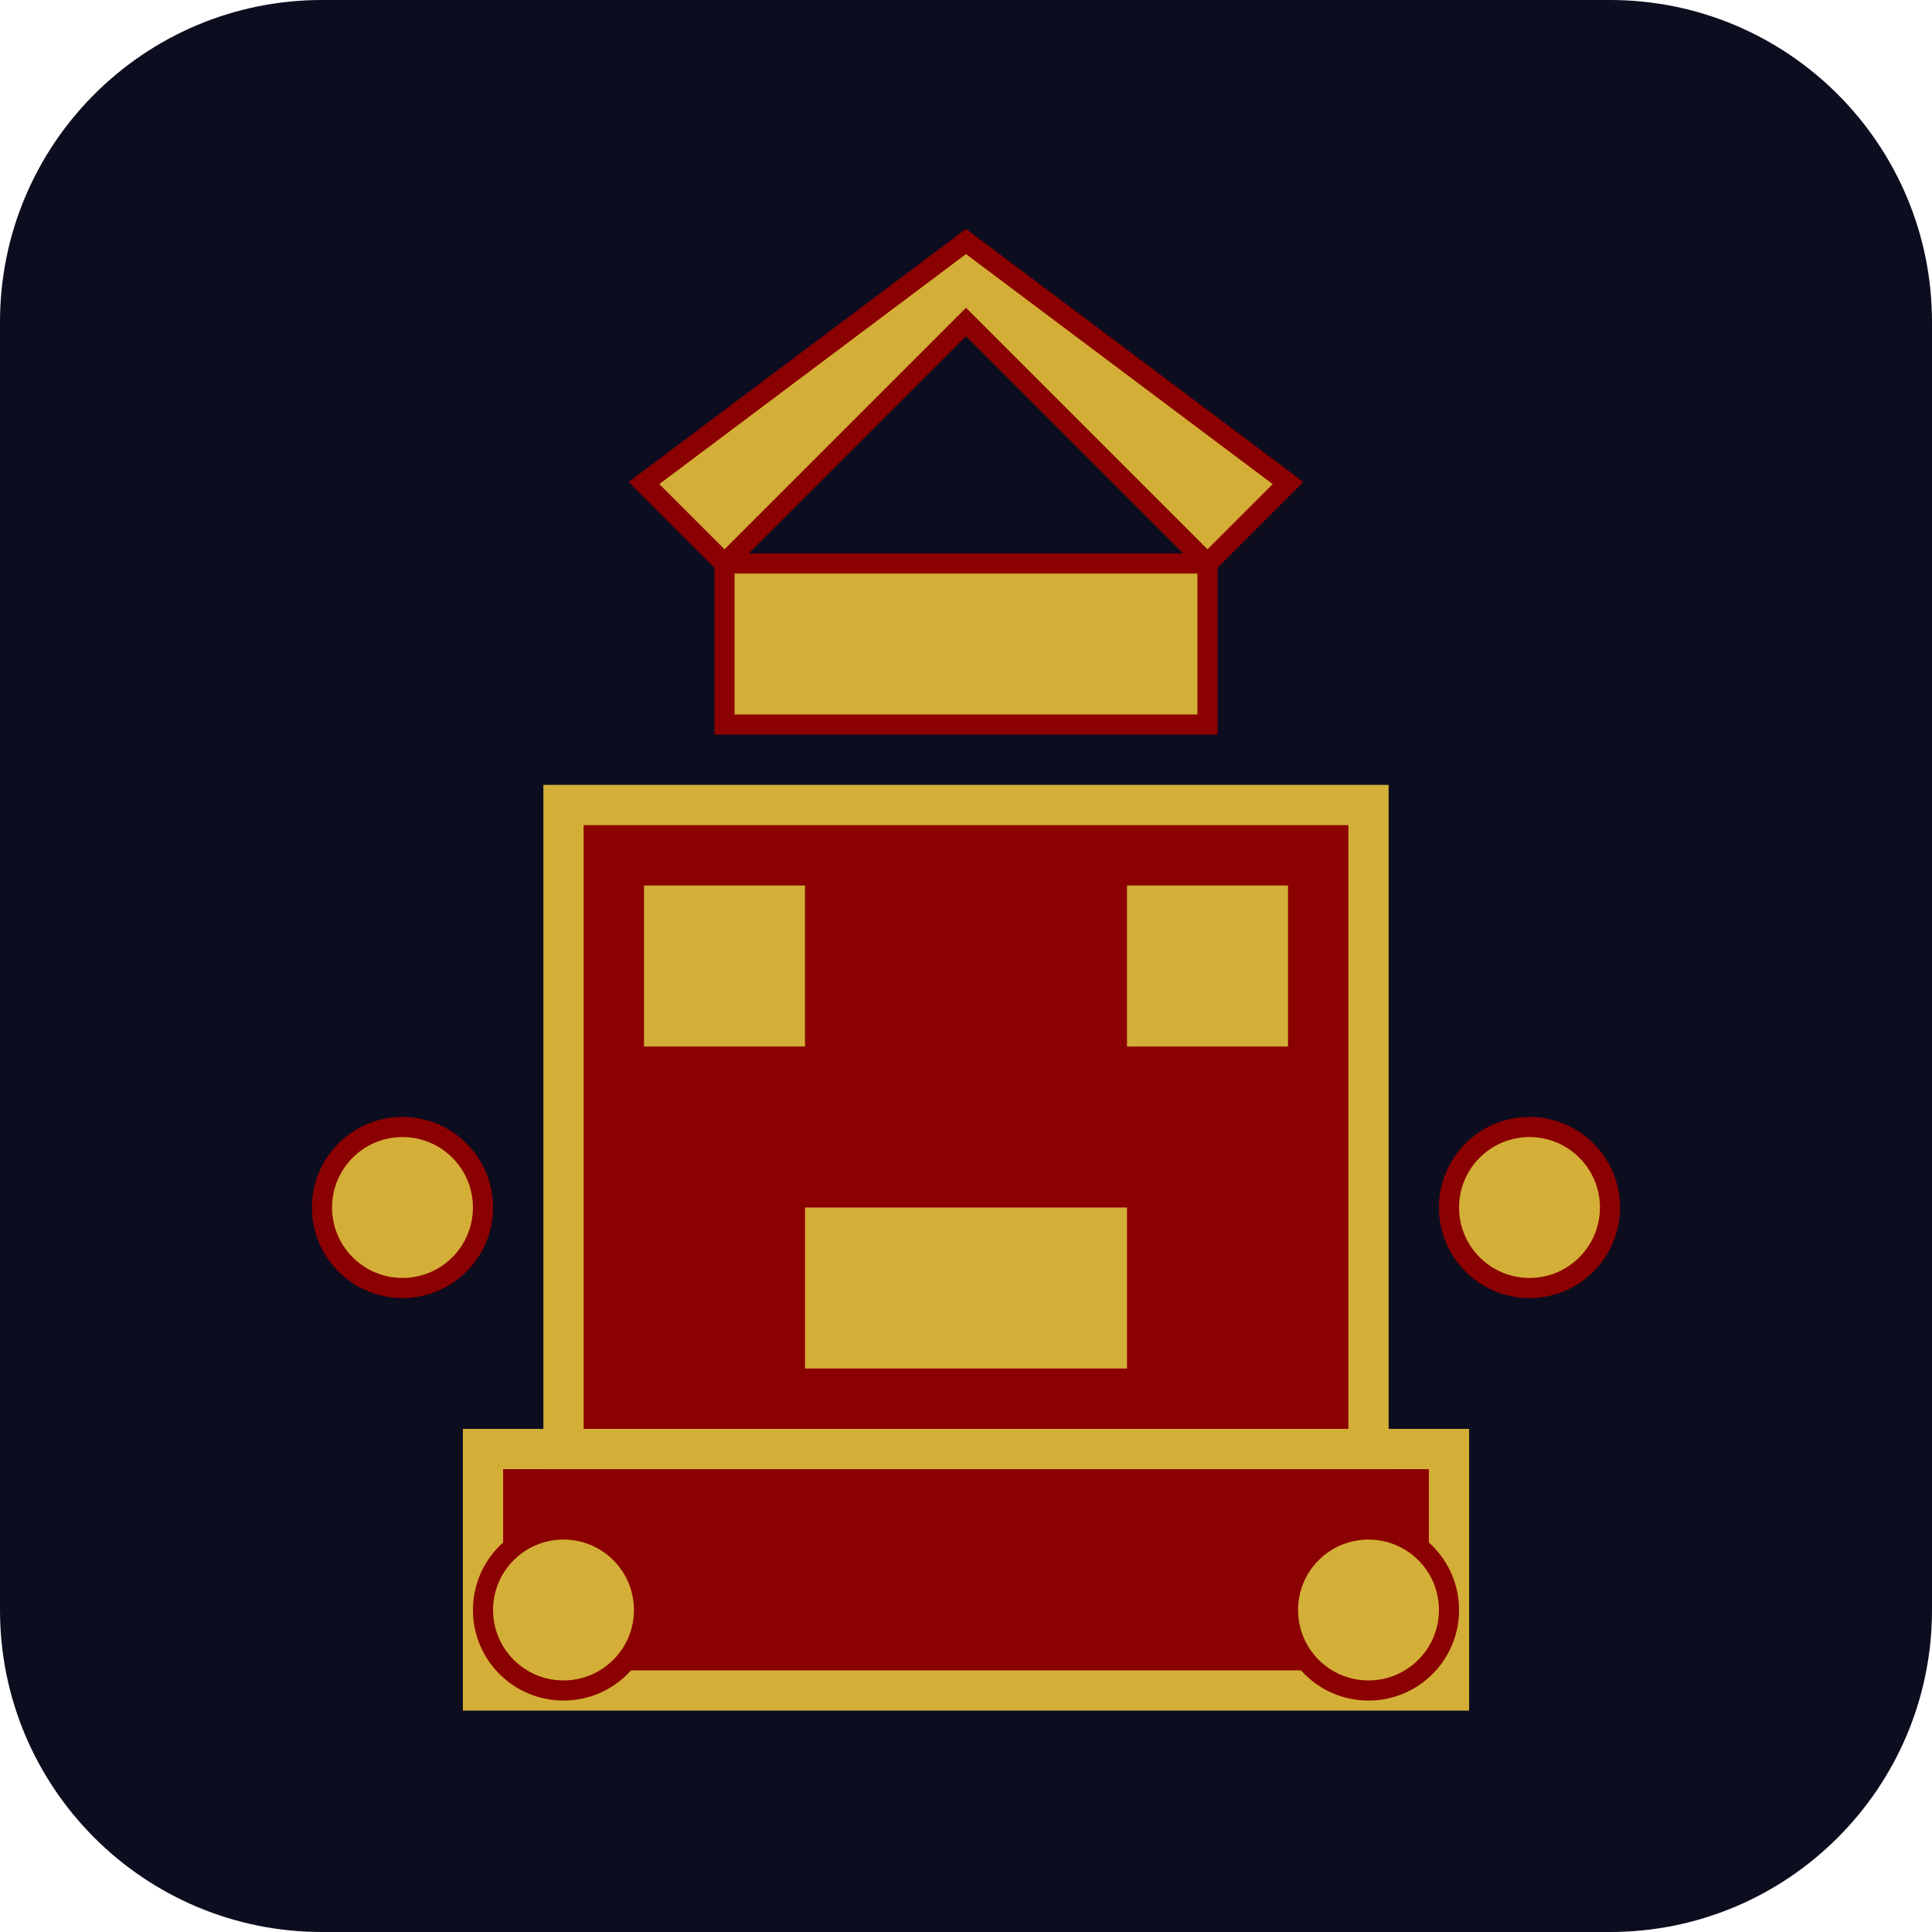
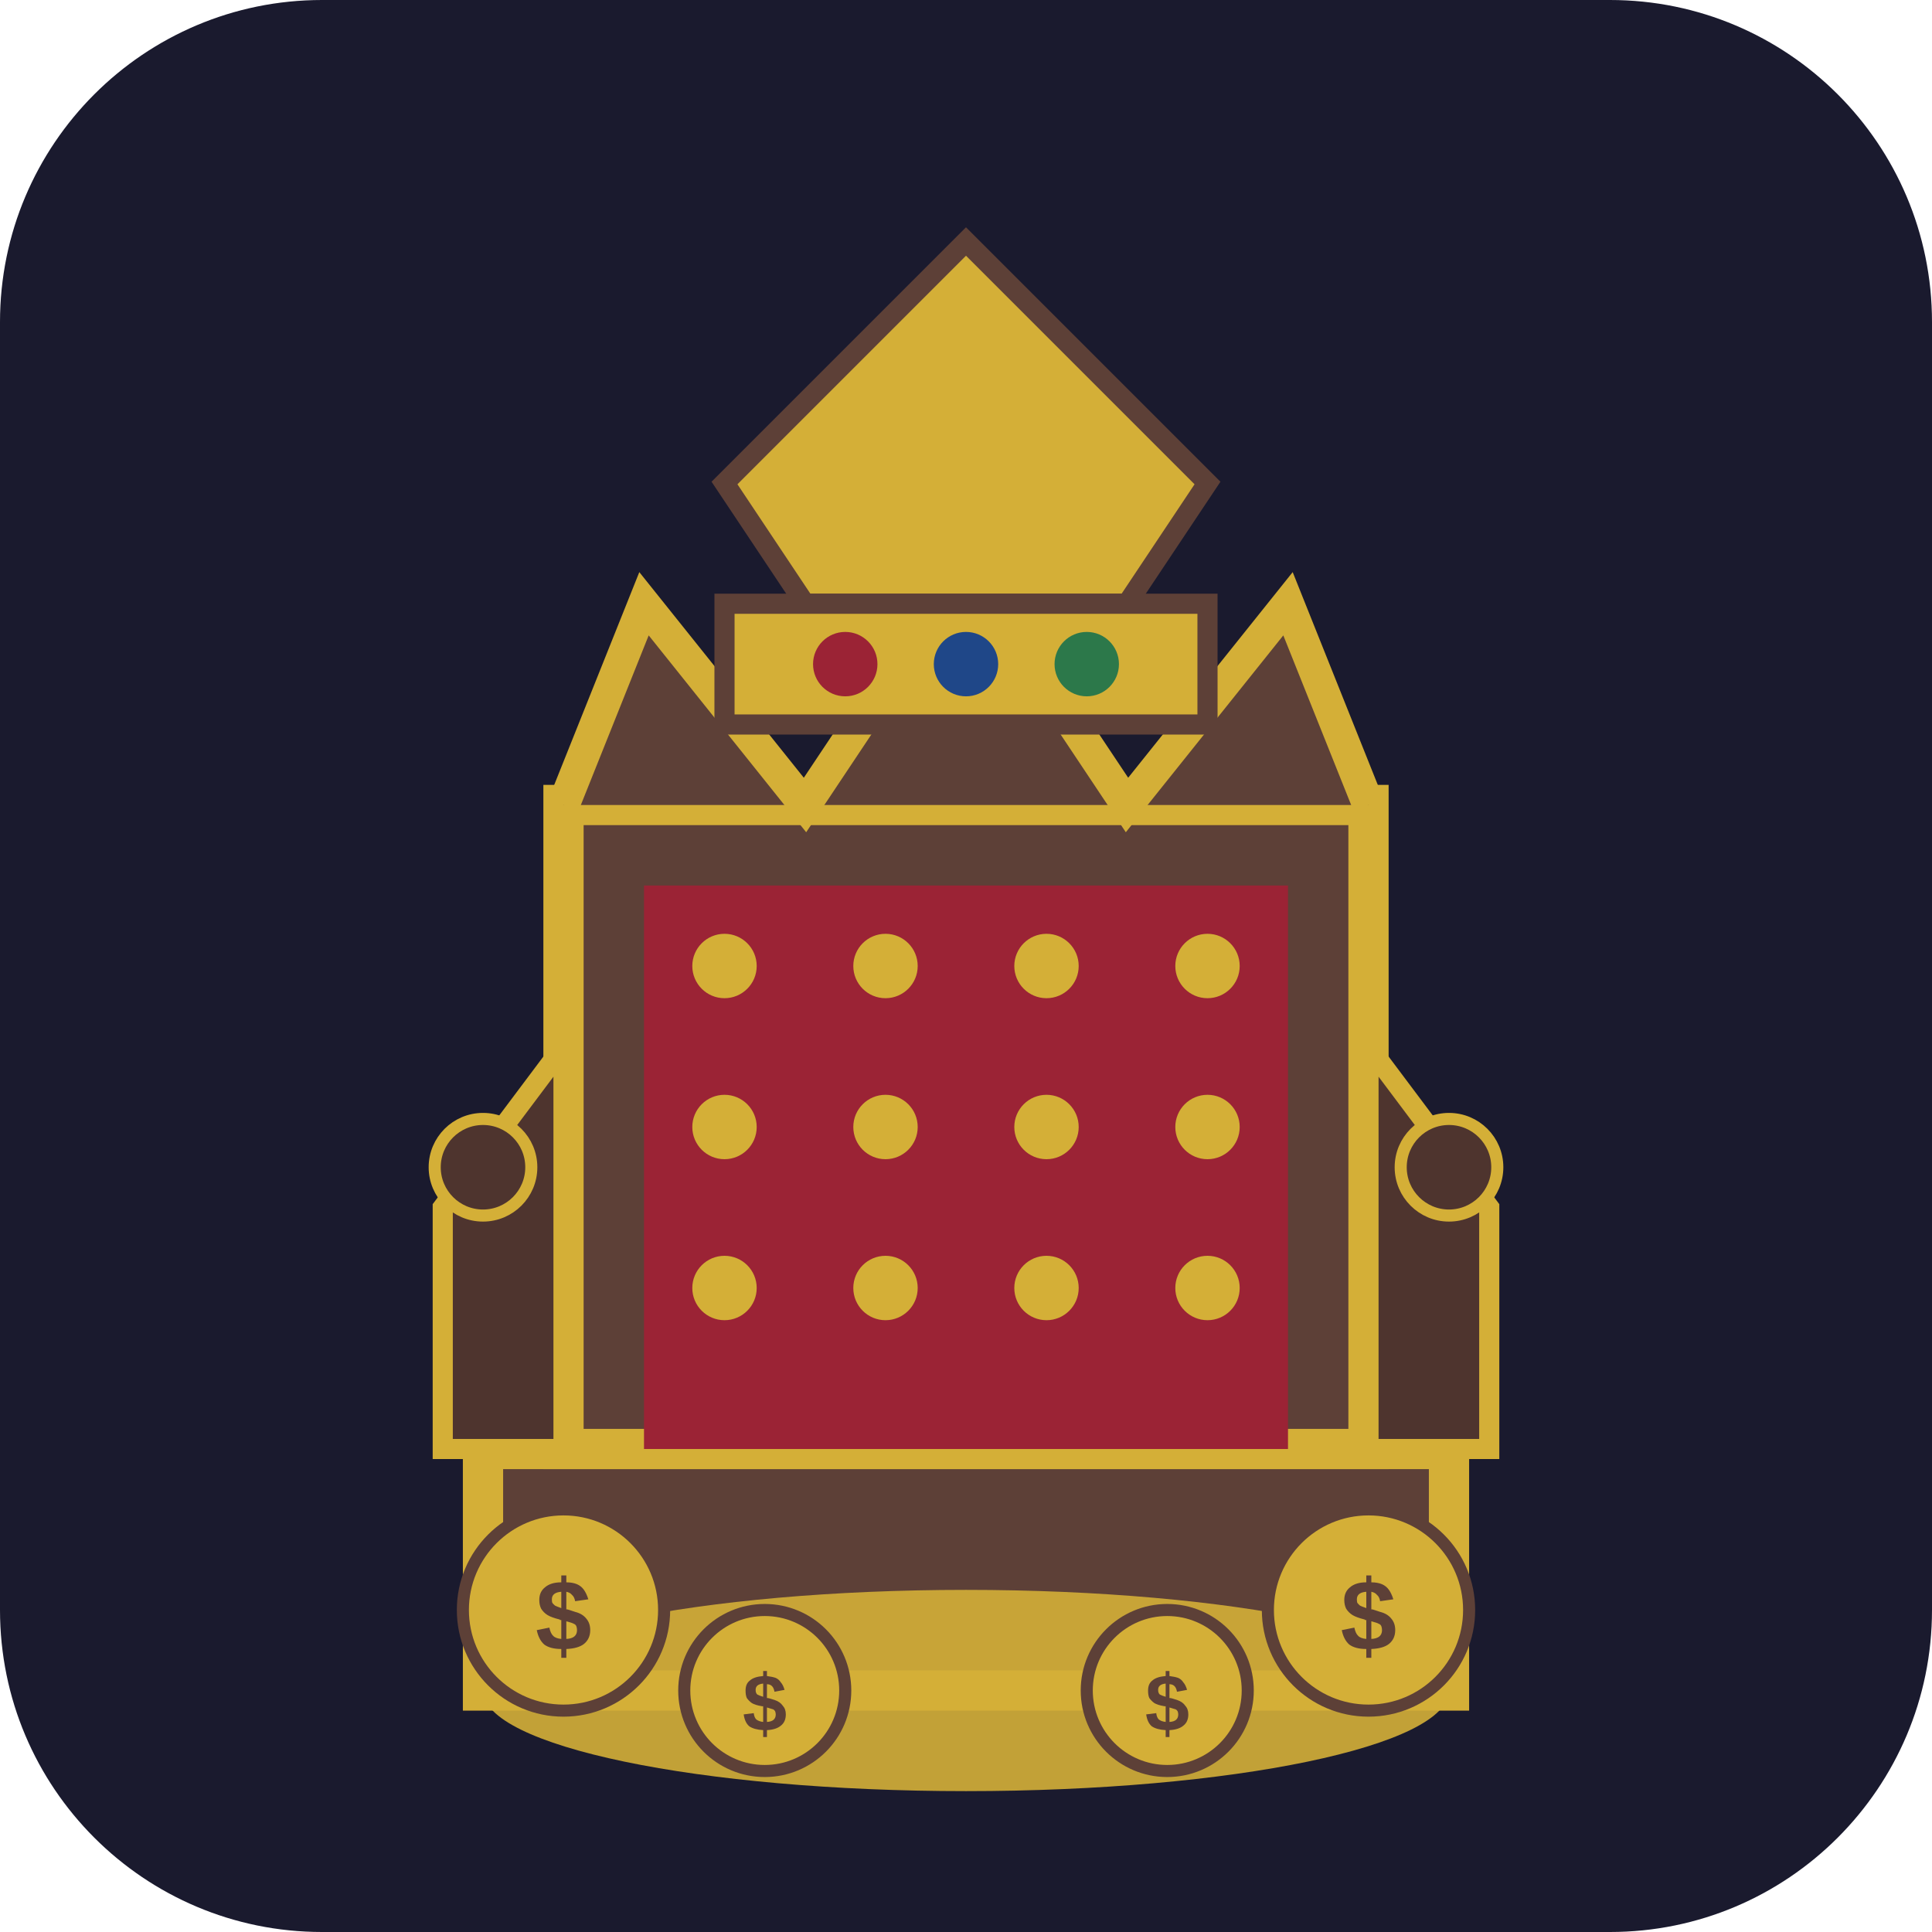
<svg xmlns="http://www.w3.org/2000/svg" width="48" height="48" viewBox="0 0 48 48" fill="none">
-   <rect width="48" height="48" rx="8" fill="#0D0D20" />
-   <path d="M12 36H36V42H12V36Z" fill="#8B0000" stroke="#D4AF37" stroke-width="1" />
-   <path d="M14 20H34V36H14V20Z" fill="#8B0000" stroke="#D4AF37" stroke-width="1" />
-   <path d="M16 22H20V26H16V22Z" fill="#D4AF37" />
-   <path d="M28 22H32V26H28V22Z" fill="#D4AF37" />
-   <path d="M20 30H28V34H20V30Z" fill="#D4AF37" />
-   <path d="M24 8L18 14L16 12L24 6L32 12L30 14L24 8Z" fill="#D4AF37" stroke="#8B0000" stroke-width="0.5" />
-   <path d="M18 14H30V18H18V14Z" fill="#D4AF37" stroke="#8B0000" stroke-width="0.5" />
-   <circle cx="14" cy="40" r="2" fill="#D4AF37" stroke="#8B0000" stroke-width="0.5" />
-   <circle cx="34" cy="40" r="2" fill="#D4AF37" stroke="#8B0000" stroke-width="0.5" />
-   <circle cx="10" cy="30" r="2" fill="#D4AF37" stroke="#8B0000" stroke-width="0.5" />
-   <circle cx="38" cy="30" r="2" fill="#D4AF37" stroke="#8B0000" stroke-width="0.5" />
+   <rect width="48" height="48" rx="8" fill="#1A1A2E" />
+   <path d="M12 36H36V42H12V36Z" fill="#5D4037" stroke="#D4AF37" stroke-width="1" />
+   <path d="M14 20H34V36H14V20Z" fill="#5D4037" stroke="#D4AF37" stroke-width="1" />
+   <rect x="16" y="22" width="16" height="14" fill="#9B2335" />
+   <circle cx="18" cy="24" r="0.8" fill="#D4AF37" />
+   <circle cx="22" cy="24" r="0.8" fill="#D4AF37" />
+   <circle cx="26" cy="24" r="0.8" fill="#D4AF37" />
+   <circle cx="30" cy="24" r="0.8" fill="#D4AF37" />
+   <circle cx="18" cy="28" r="0.8" fill="#D4AF37" />
+   <circle cx="22" cy="28" r="0.8" fill="#D4AF37" />
+   <circle cx="26" cy="28" r="0.8" fill="#D4AF37" />
+   <circle cx="30" cy="28" r="0.8" fill="#D4AF37" />
+   <circle cx="18" cy="32" r="0.8" fill="#D4AF37" />
+   <circle cx="22" cy="32" r="0.8" fill="#D4AF37" />
+   <circle cx="26" cy="32" r="0.8" fill="#D4AF37" />
+   <circle cx="30" cy="32" r="0.8" fill="#D4AF37" />
+   <path d="M11 30L14 26V36H11V30Z" fill="#4E342E" stroke="#D4AF37" stroke-width="0.5" />
+   <path d="M37 30L34 26V36H37V30Z" fill="#4E342E" stroke="#D4AF37" stroke-width="0.5" />
+   <circle cx="12" cy="29" r="1.2" fill="#4E342E" stroke="#D4AF37" stroke-width="0.3" />
+   <circle cx="36" cy="29" r="1.2" fill="#4E342E" stroke="#D4AF37" stroke-width="0.3" />
+   <path d="M14 20L16 15L20 20L24 14L28 20L32 15L34 20" fill="#5D4037" stroke="#D4AF37" stroke-width="0.8" />
+   <path d="M18 12L24 6L30 12L28 15L20 15L18 12Z" fill="#D4AF37" stroke="#5D4037" stroke-width="0.5" />
+   <rect x="18" y="15" width="12" height="3" fill="#D4AF37" stroke="#5D4037" stroke-width="0.5" />
+   <circle cx="21" cy="16.5" r="0.8" fill="#9B2335" />
+   <circle cx="24" cy="16.5" r="0.8" fill="#1F4788" />
+   <circle cx="27" cy="16.5" r="0.8" fill="#2C784A" />
+   <ellipse cx="24" cy="42" rx="12" ry="2.5" fill="#D4AF37" opacity="0.9" />
+   <circle cx="14" cy="40" r="2.5" fill="#D4AF37" stroke="#5D4037" stroke-width="0.3" />
+   <text x="14" y="41" font-family="Arial" font-size="2.5" fill="#5D4037" text-anchor="middle" font-weight="bold">$</text>
+   <circle cx="34" cy="40" r="2.5" fill="#D4AF37" stroke="#5D4037" stroke-width="0.3" />
+   <text x="34" y="41" font-family="Arial" font-size="2.5" fill="#5D4037" text-anchor="middle" font-weight="bold">$</text>
+   <circle cx="19" cy="42" r="2" fill="#D4AF37" stroke="#5D4037" stroke-width="0.3" />
+   <text x="19" y="43" font-family="Arial" font-size="2" fill="#5D4037" text-anchor="middle" font-weight="bold">$</text>
+   <circle cx="29" cy="42" r="2" fill="#D4AF37" stroke="#5D4037" stroke-width="0.3" />
+   <text x="29" y="43" font-family="Arial" font-size="2" fill="#5D4037" text-anchor="middle" font-weight="bold">$</text>
</svg>
